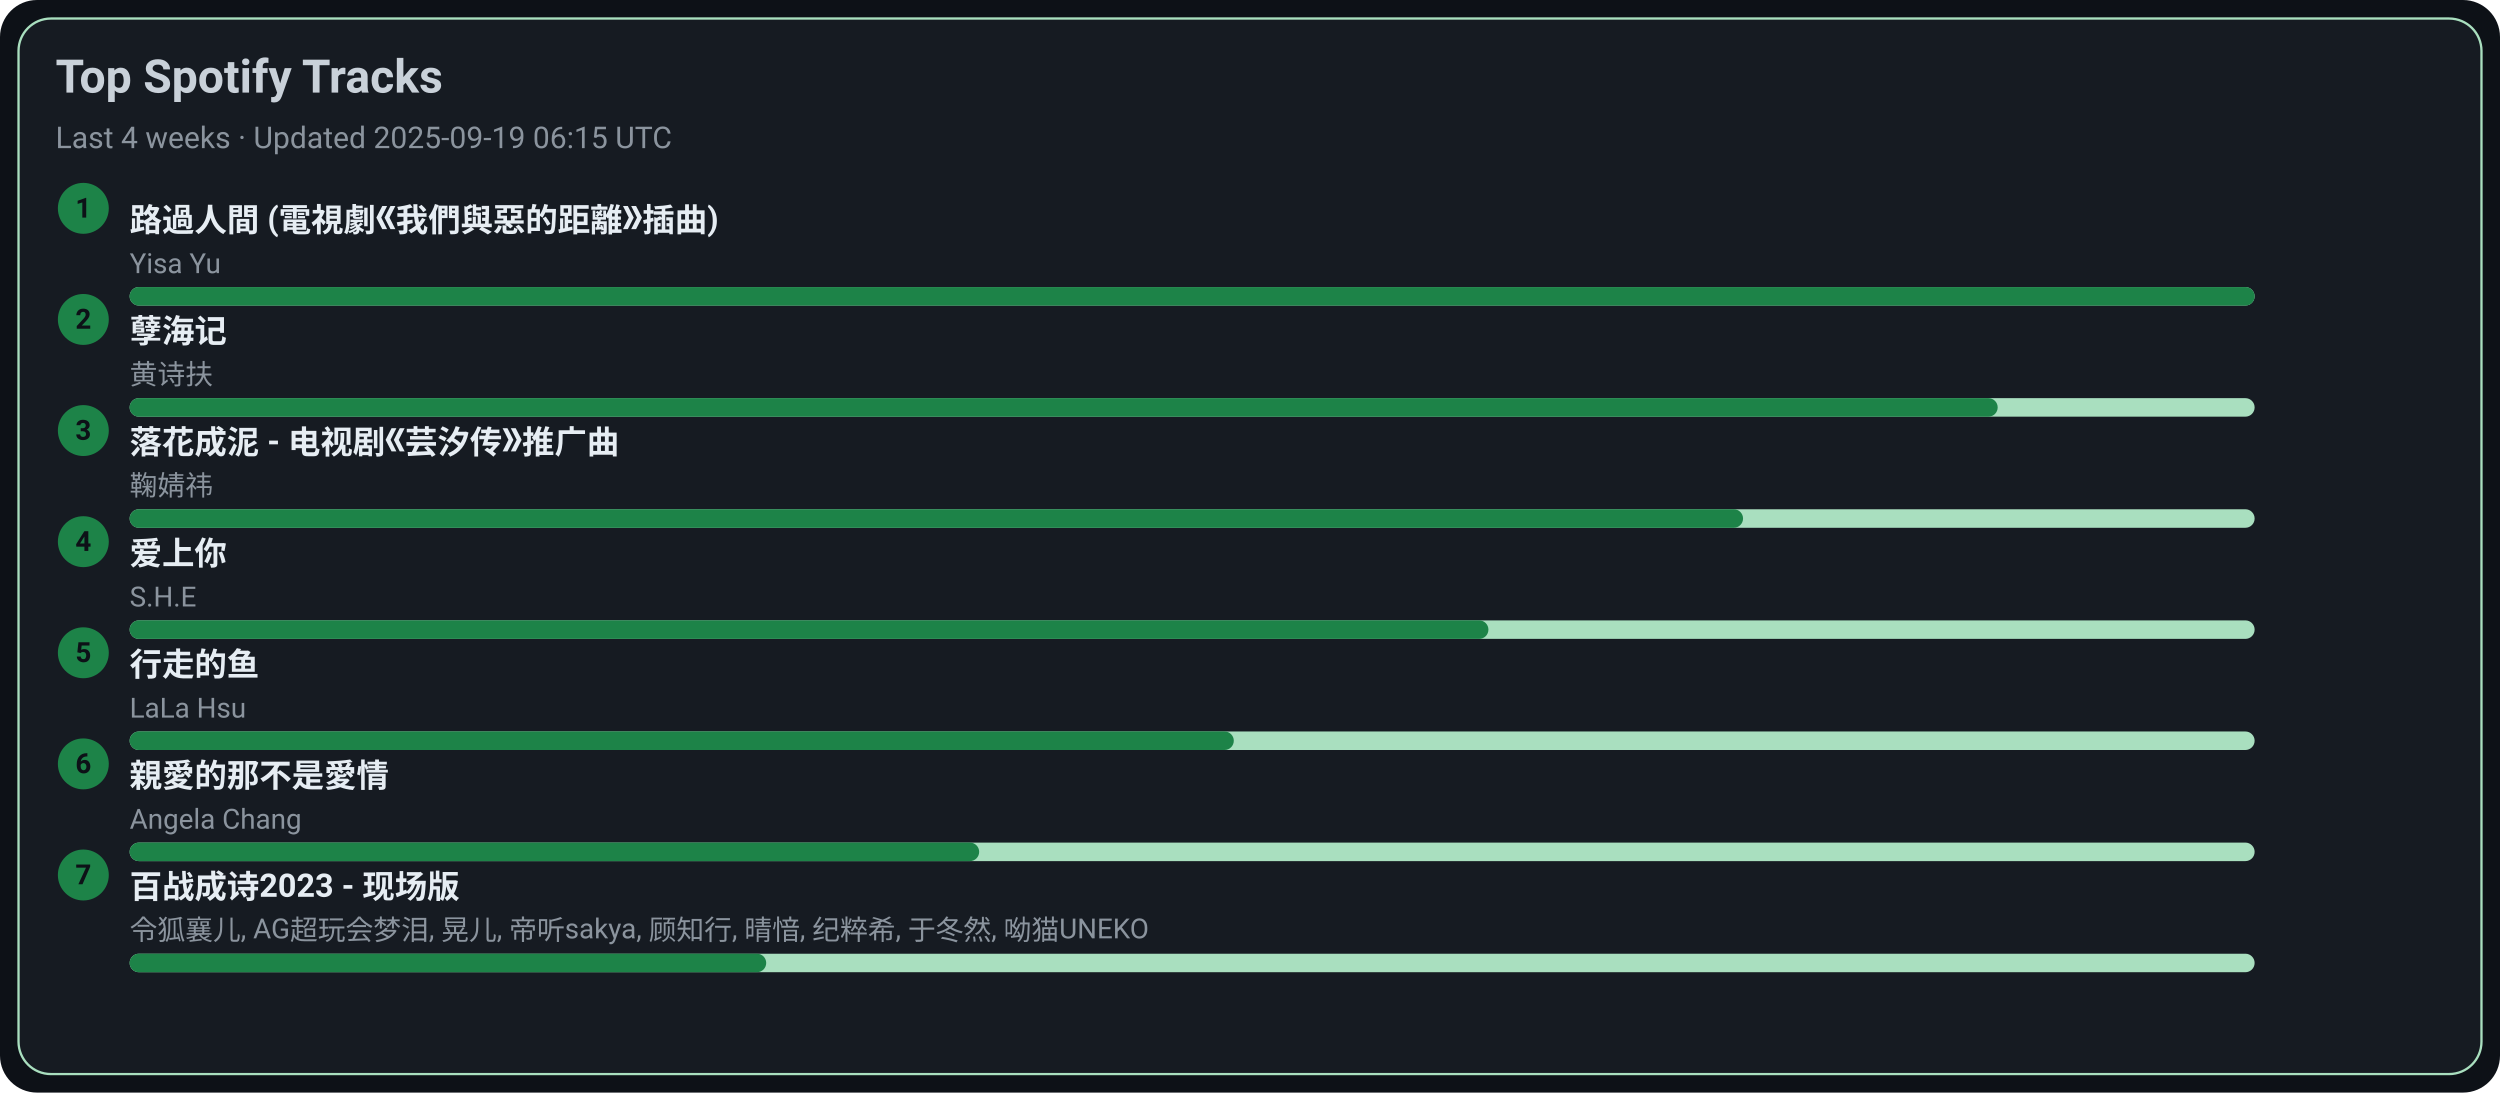
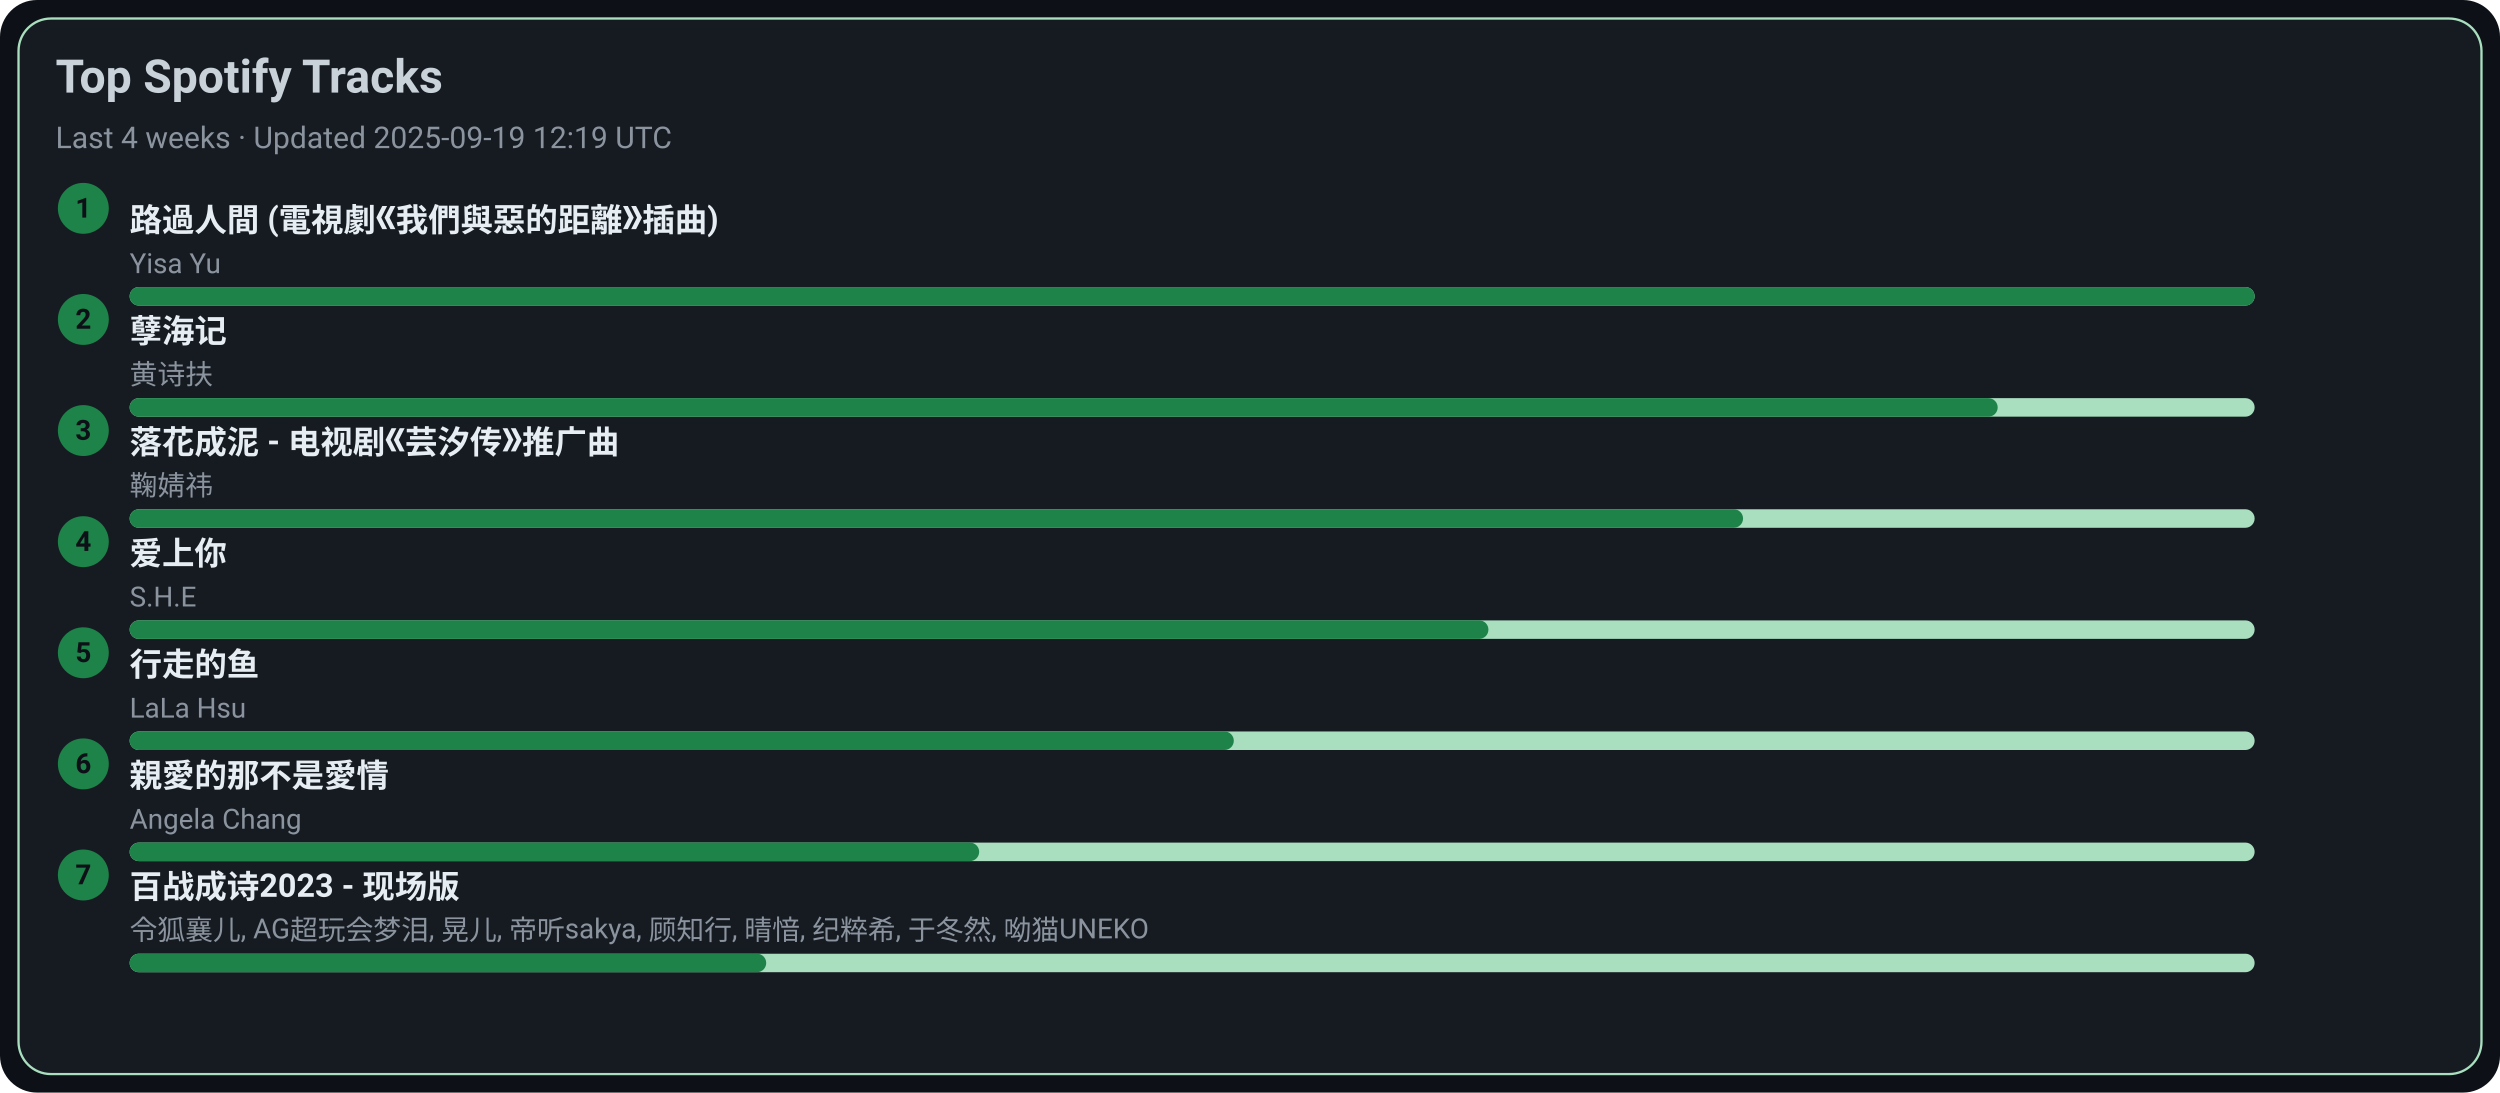
<svg xmlns="http://www.w3.org/2000/svg" width="1080" height="472" viewBox="0 0 1080 472">
  <style>text{font-family:-apple-system,BlinkMacSystemFont,Segoe UI,Roboto,Ubuntu,Helvetica Neue,Arial,Noto Sans,sans-serif}</style>
  <rect width="1080" height="472" rx="16" fill="#0d1117" />
  <rect x="8" y="8" width="1064" height="456" rx="14" fill="#161b22" stroke="#A9DFBF" />
  <text x="24" y="40" font-size="20" fill="#c9d1d9" font-weight="600">Top Spotify Tracks</text>
-   <text x="24" y="64" font-size="13" fill="#8b949e">Last 4 weeks · Updated 2025-09-19 06:15 UTC</text>
+   <text x="24" y="64" font-size="13" fill="#8b949e">Last 4 weeks · Updated 2025-09-19 12:19 UTC</text>
  <circle cx="36" cy="90" r="11" fill="#1D8348" />
  <text x="36" y="94" text-anchor="middle" font-size="12" fill="#0d1117" font-weight="700">1</text>
  <a href="https://open.spotify.com/track/1ZSleGniKMWNrWvK5cGALO" target="_blank" rel="noopener noreferrer">
    <text x="56" y="100" font-size="14" fill="#e6edf3" font-weight="600">路過人間 (電視劇《我們與惡的距離》插曲)</text>
  </a>
  <text x="56" y="118" font-size="12" fill="#8b949e">Yisa Yu</text>
  <rect x="56" y="124" width="918" height="8" rx="4" fill="#A9DFBF" />
  <rect x="56" y="124" width="918" height="8" rx="4" fill="#1D8348" />
  <circle cx="36" cy="138" r="11" fill="#1D8348" />
  <text x="36" y="142" text-anchor="middle" font-size="12" fill="#0d1117" font-weight="700">2</text>
  <a href="https://open.spotify.com/track/3eIovUMhirNN6btJbpzNqD" target="_blank" rel="noopener noreferrer">
    <text x="56" y="148" font-size="14" fill="#e6edf3" font-weight="600">孽海记</text>
  </a>
  <text x="56" y="166" font-size="12" fill="#8b949e">黄诗扶</text>
  <rect x="56" y="172" width="918" height="8" rx="4" fill="#A9DFBF" />
  <rect x="56" y="172" width="807" height="8" rx="4" fill="#1D8348" />
  <circle cx="36" cy="186" r="11" fill="#1D8348" />
  <text x="36" y="190" text-anchor="middle" font-size="12" fill="#0d1117" font-weight="700">3</text>
  <a href="https://open.spotify.com/track/3kOZsJz3crGIWWHeoCNa0O" target="_blank" rel="noopener noreferrer">
    <text x="56" y="196" font-size="14" fill="#e6edf3" font-weight="600">落花成泥 - 电视剧《芸汐传》推广曲</text>
  </a>
  <text x="56" y="214" font-size="12" fill="#8b949e">鞠婧祎</text>
  <rect x="56" y="220" width="918" height="8" rx="4" fill="#A9DFBF" />
  <rect x="56" y="220" width="697" height="8" rx="4" fill="#1D8348" />
  <circle cx="36" cy="234" r="11" fill="#1D8348" />
  <text x="36" y="238" text-anchor="middle" font-size="12" fill="#0d1117" font-weight="700">4</text>
  <a href="https://open.spotify.com/track/4hcNpo1rtbzyNswsM5byTf" target="_blank" rel="noopener noreferrer">
    <text x="56" y="244" font-size="14" fill="#e6edf3" font-weight="600">爱上你</text>
  </a>
  <text x="56" y="262" font-size="12" fill="#8b949e">S.H.E</text>
  <rect x="56" y="268" width="918" height="8" rx="4" fill="#A9DFBF" />
  <rect x="56" y="268" width="587" height="8" rx="4" fill="#1D8348" />
  <circle cx="36" cy="282" r="11" fill="#1D8348" />
  <text x="36" y="286" text-anchor="middle" font-size="12" fill="#0d1117" font-weight="700">5</text>
  <a href="https://open.spotify.com/track/5tGyQ1cWTaHBfZSHWr8AZb" target="_blank" rel="noopener noreferrer">
    <text x="56" y="292" font-size="14" fill="#e6edf3" font-weight="600">行走的鱼</text>
  </a>
  <text x="56" y="310" font-size="12" fill="#8b949e">LaLa Hsu</text>
  <rect x="56" y="316" width="918" height="8" rx="4" fill="#A9DFBF" />
  <rect x="56" y="316" width="477" height="8" rx="4" fill="#1D8348" />
  <circle cx="36" cy="330" r="11" fill="#1D8348" />
  <text x="36" y="334" text-anchor="middle" font-size="12" fill="#0d1117" font-weight="700">6</text>
  <a href="https://open.spotify.com/track/1MAv2SJPGVVDHyFlhflmYR" target="_blank" rel="noopener noreferrer">
    <text x="56" y="340" font-size="14" fill="#e6edf3" font-weight="600">親愛的那不是愛情</text>
  </a>
  <text x="56" y="358" font-size="12" fill="#8b949e">Angela Chang</text>
  <rect x="56" y="364" width="918" height="8" rx="4" fill="#A9DFBF" />
  <rect x="56" y="364" width="367" height="8" rx="4" fill="#1D8348" />
  <circle cx="36" cy="378" r="11" fill="#1D8348" />
  <text x="36" y="382" text-anchor="middle" font-size="12" fill="#0d1117" font-weight="700">7</text>
  <a href="https://open.spotify.com/track/2gttnS8fWnDwziLFt2TLEi" target="_blank" rel="noopener noreferrer">
    <text x="56" y="388" font-size="14" fill="#e6edf3" font-weight="600">百战成诗2023 - 现场版</text>
  </a>
  <text x="56" y="406" font-size="12" fill="#8b949e">令狐襄儿, AG超玩会梦泪, 晃儿, 帝听sakya, 顾知行, 晴愔, 纪粹希, 于冬然, 呦猫UNEKO</text>
  <rect x="56" y="412" width="918" height="8" rx="4" fill="#A9DFBF" />
  <rect x="56" y="412" width="275" height="8" rx="4" fill="#1D8348" />
</svg>
